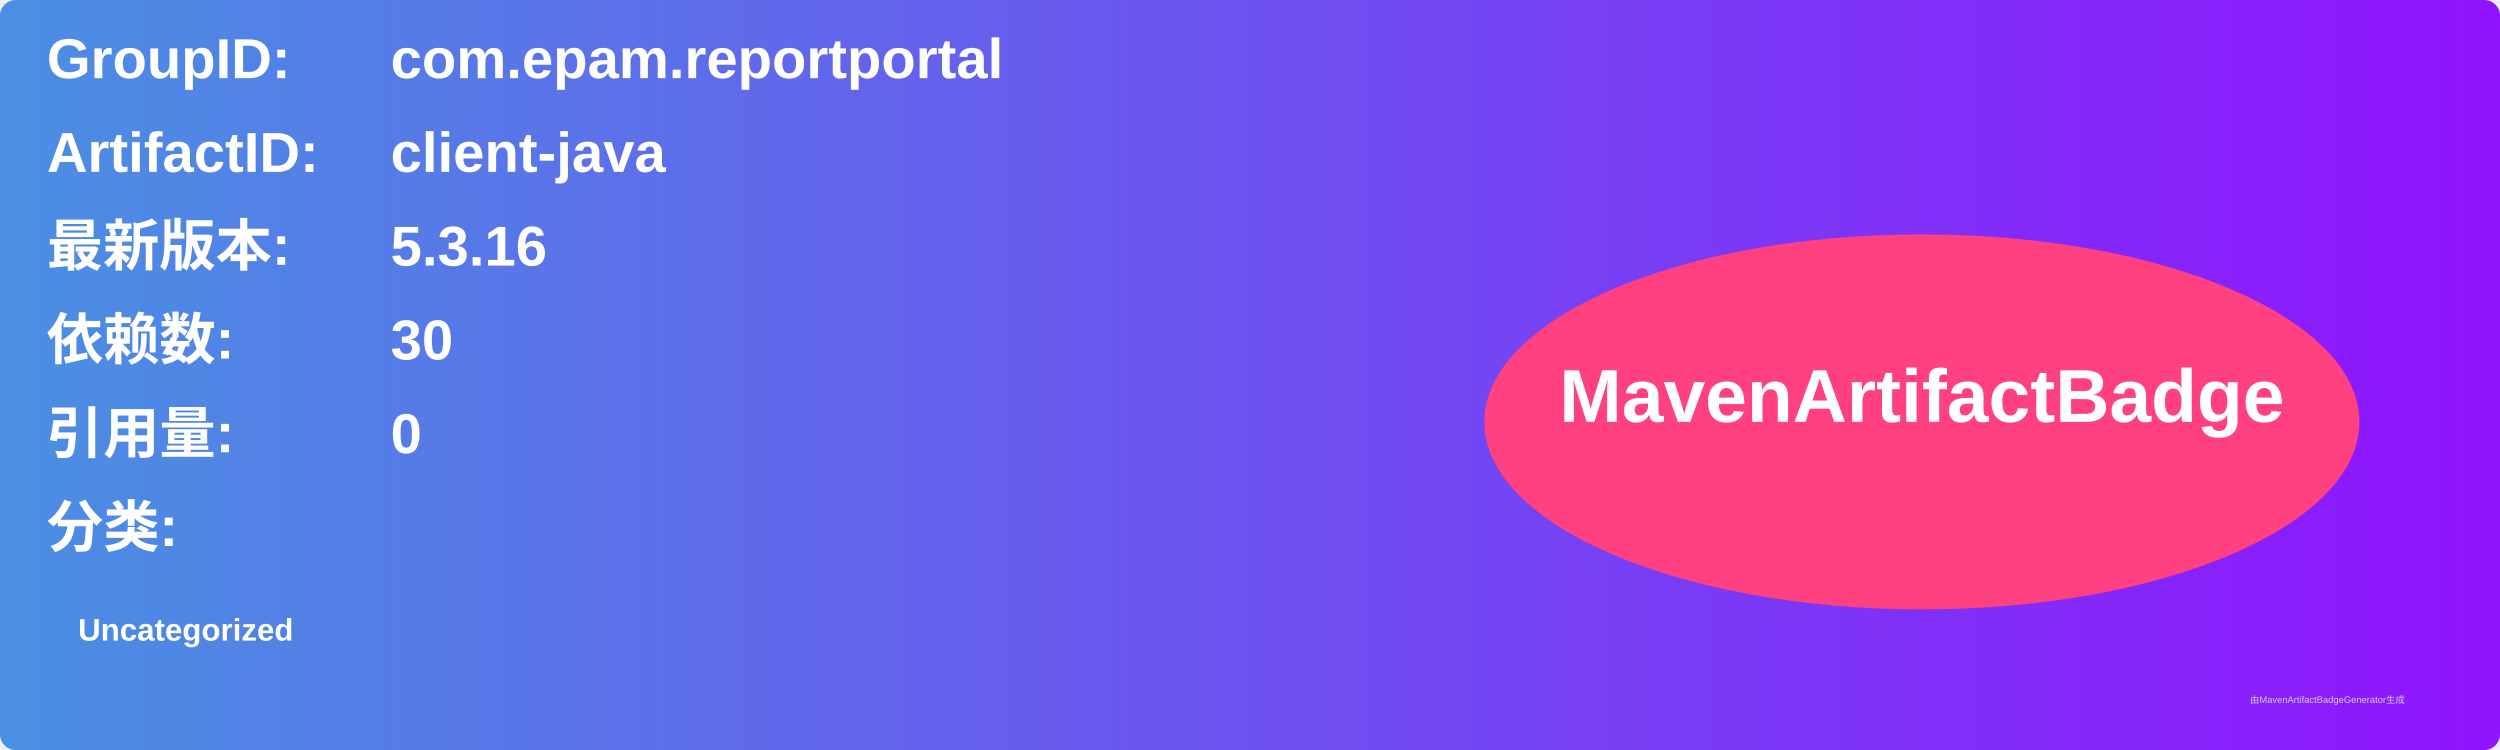
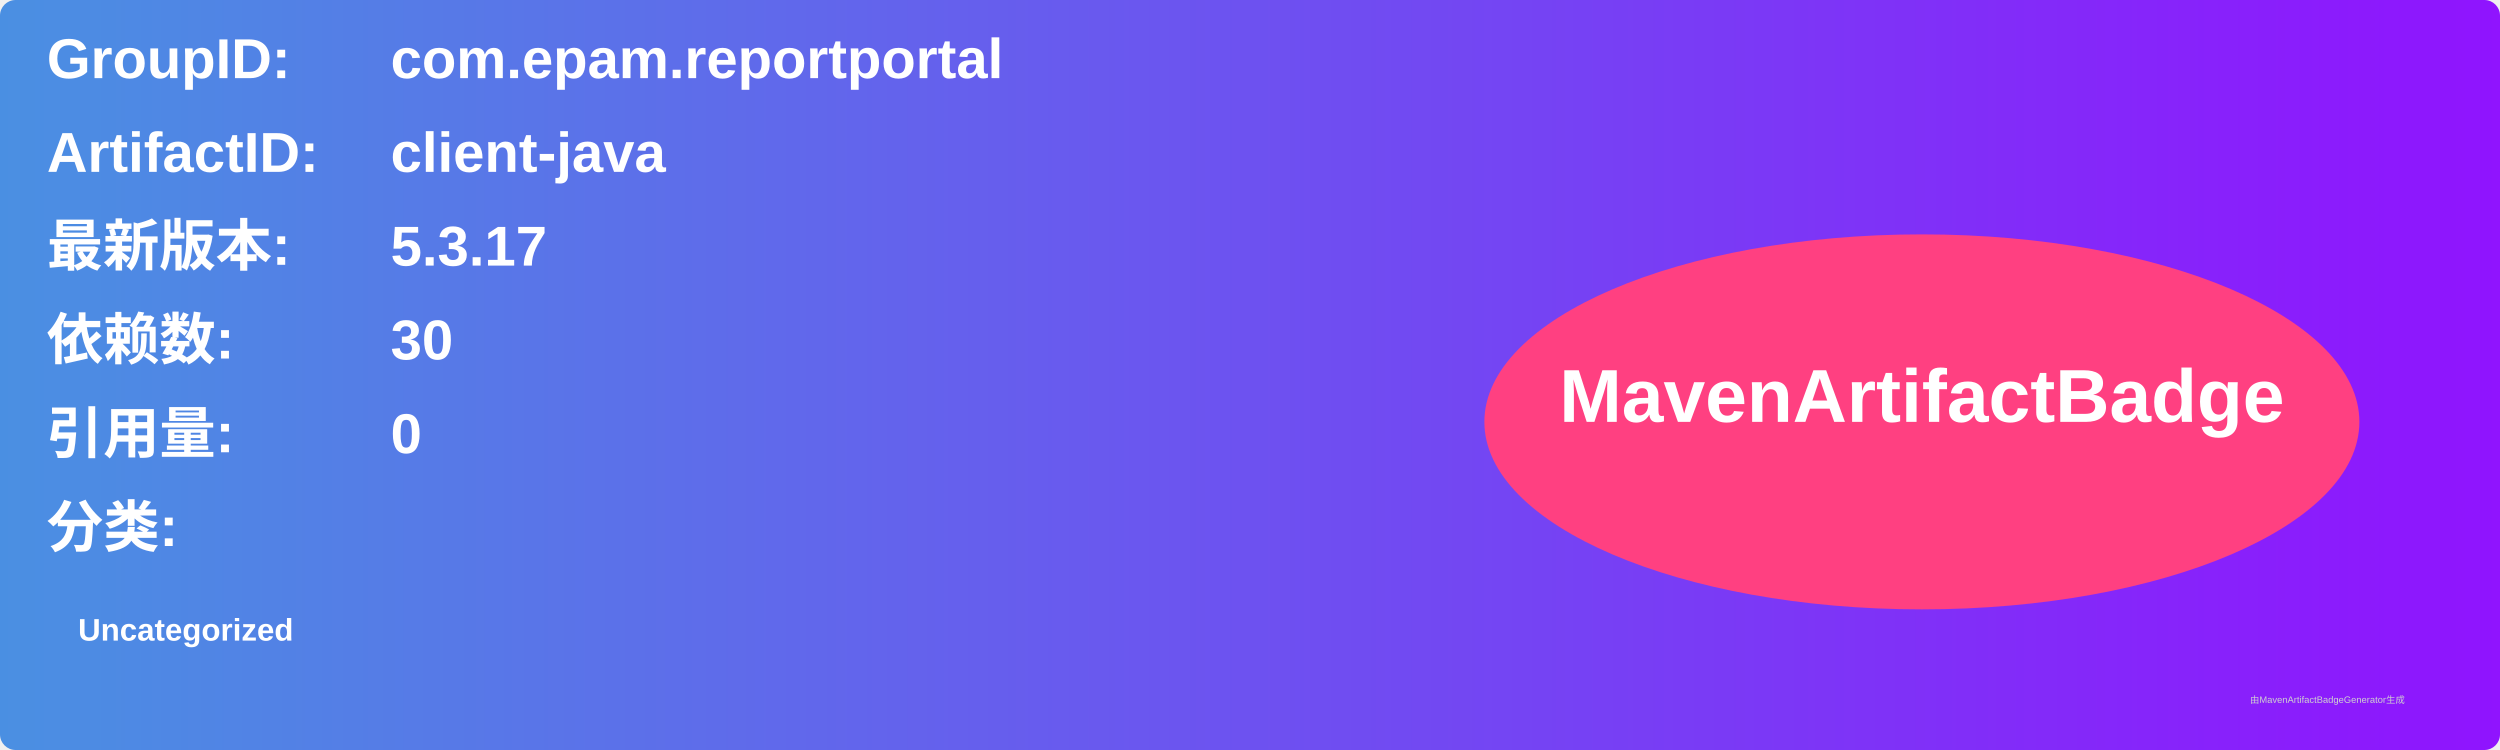
<svg xmlns="http://www.w3.org/2000/svg" width="800" height="240" viewBox="0 0 800 240">
  <linearGradient id="grad" x1="0%" y1="0%" x2="100%" y2="0%">
    <stop offset="0%" stop-color="#4a90e2" />
    <stop offset="100%" stop-color="#9013fe" />
  </linearGradient>
  <rect width="100%" height="100%" rx="5" ry="5" fill="url(#grad)" />
  <g transform="translate(15, 15)">
    <text x="0" y="10" font-family="Arial" font-size="18" fill="white" font-weight="bold" width="260">GroupID:</text>
    <text x="110" y="10" font-family="Arial" font-size="18" fill="white" font-weight="bold" width="460">com.epam.reportportal</text>
    <text x="0" y="40" font-family="Arial" font-size="18" fill="white" font-weight="bold" width="260">ArtifactID:</text>
    <text x="110" y="40" font-family="Arial" font-size="18" fill="white" font-weight="bold" width="460">client-java</text>
    <text x="0" y="70" font-family="Arial" font-size="18" fill="white" font-weight="bold">最新版本:</text>
    <text x="110" y="70" font-family="Arial" font-size="18" fill="white" font-weight="bold">
-       <tspan font-weight="bold">5.3.16</tspan>
+       <tspan font-weight="bold">5.3.17</tspan>
    </text>
    <text x="0" y="100" font-family="Arial" font-size="18" fill="white" font-weight="bold">依赖数: </text>
    <text x="110" y="100" font-family="Arial" font-size="18" fill="white">
      <tspan font-weight="bold">30</tspan>
    </text>
    <text x="0" y="130" font-family="Arial" font-size="18" fill="white" font-weight="bold">引用量: </text>
    <text x="110" y="130" font-family="Arial" font-size="18" fill="white">
      <tspan font-weight="bold">0</tspan>
    </text>
    <text x="0" y="160" font-family="Arial" font-size="18" fill="white" font-weight="bold">分类:</text>
    <text x="10" y="190" font-family="Arial" font-size="10" fill="white">
      <tspan font-weight="bold">Uncategorized</tspan>
    </text>
    <ellipse cx="600" cy="120" rx="140" ry="60" fill="#ff4081" />
    <text x="600" y="120" text-anchor="middle" font-family="Arial" font-size="24" fill="white" font-weight="bold">MavenArtifactBadge</text>
  </g>
  <text x="720" y="225" font-family="Arial" font-size="3" fill="#d0d0d0">由MavenArtifactBadgeGenerator生成</text>
</svg>
